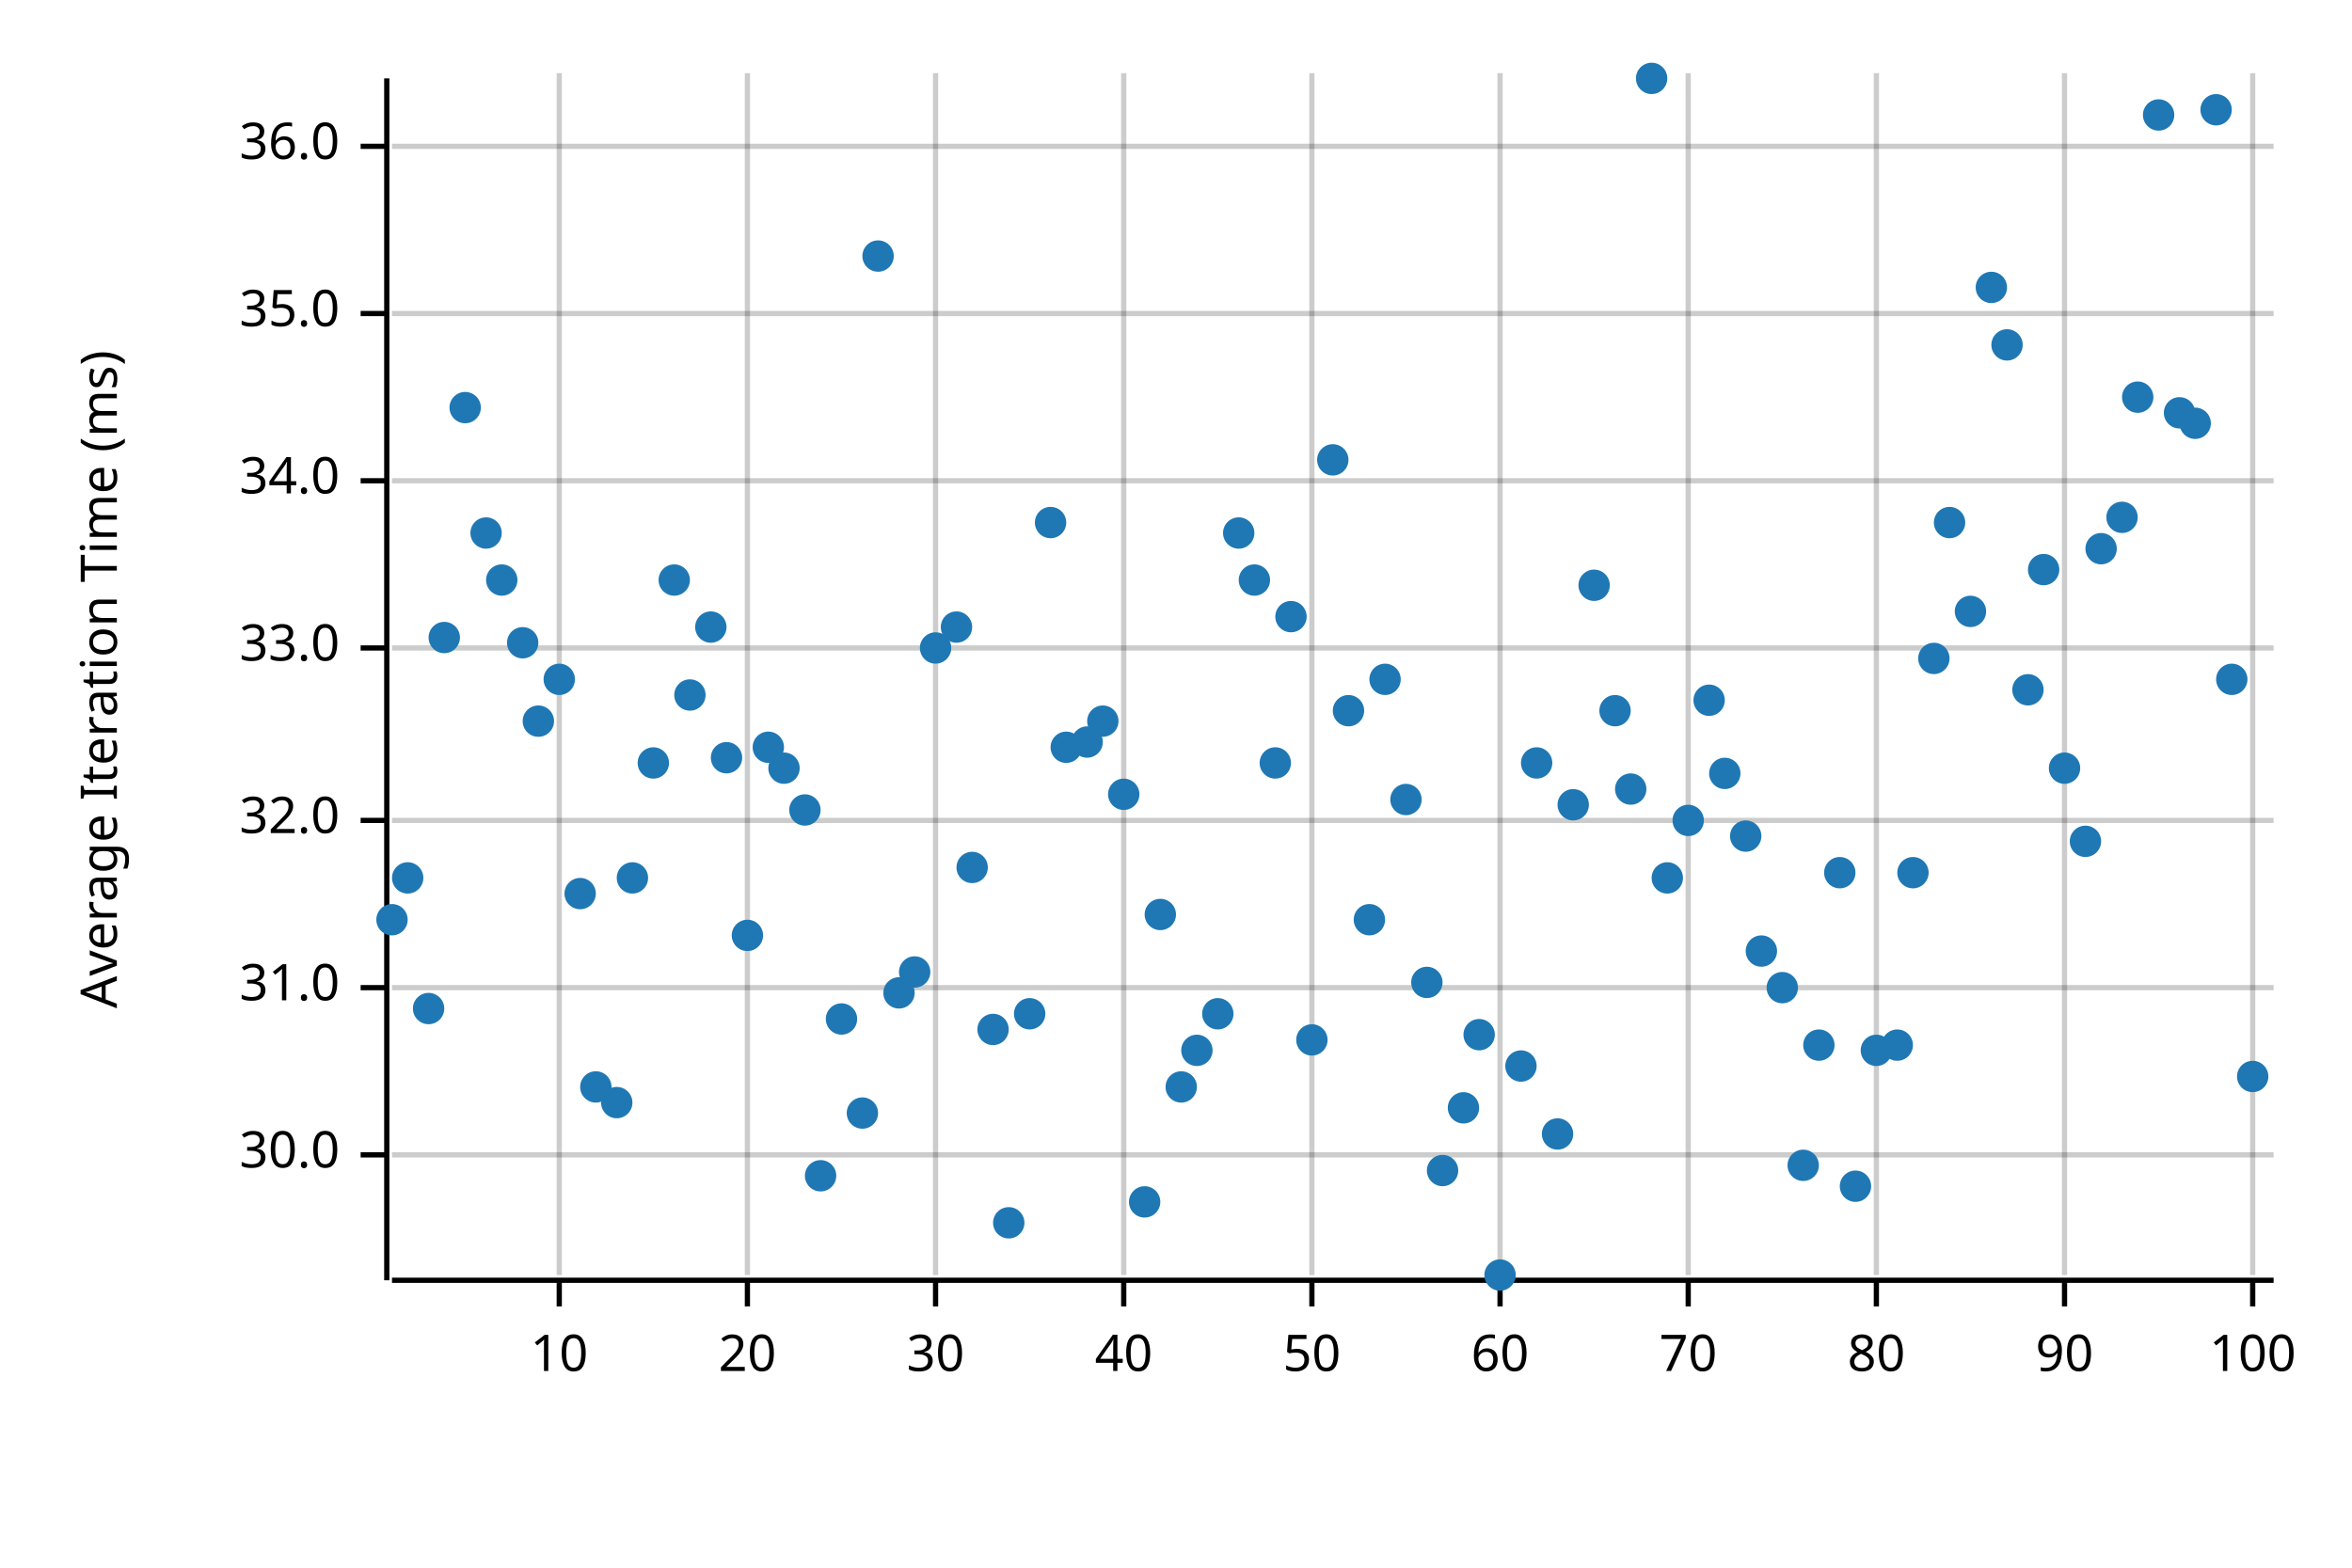
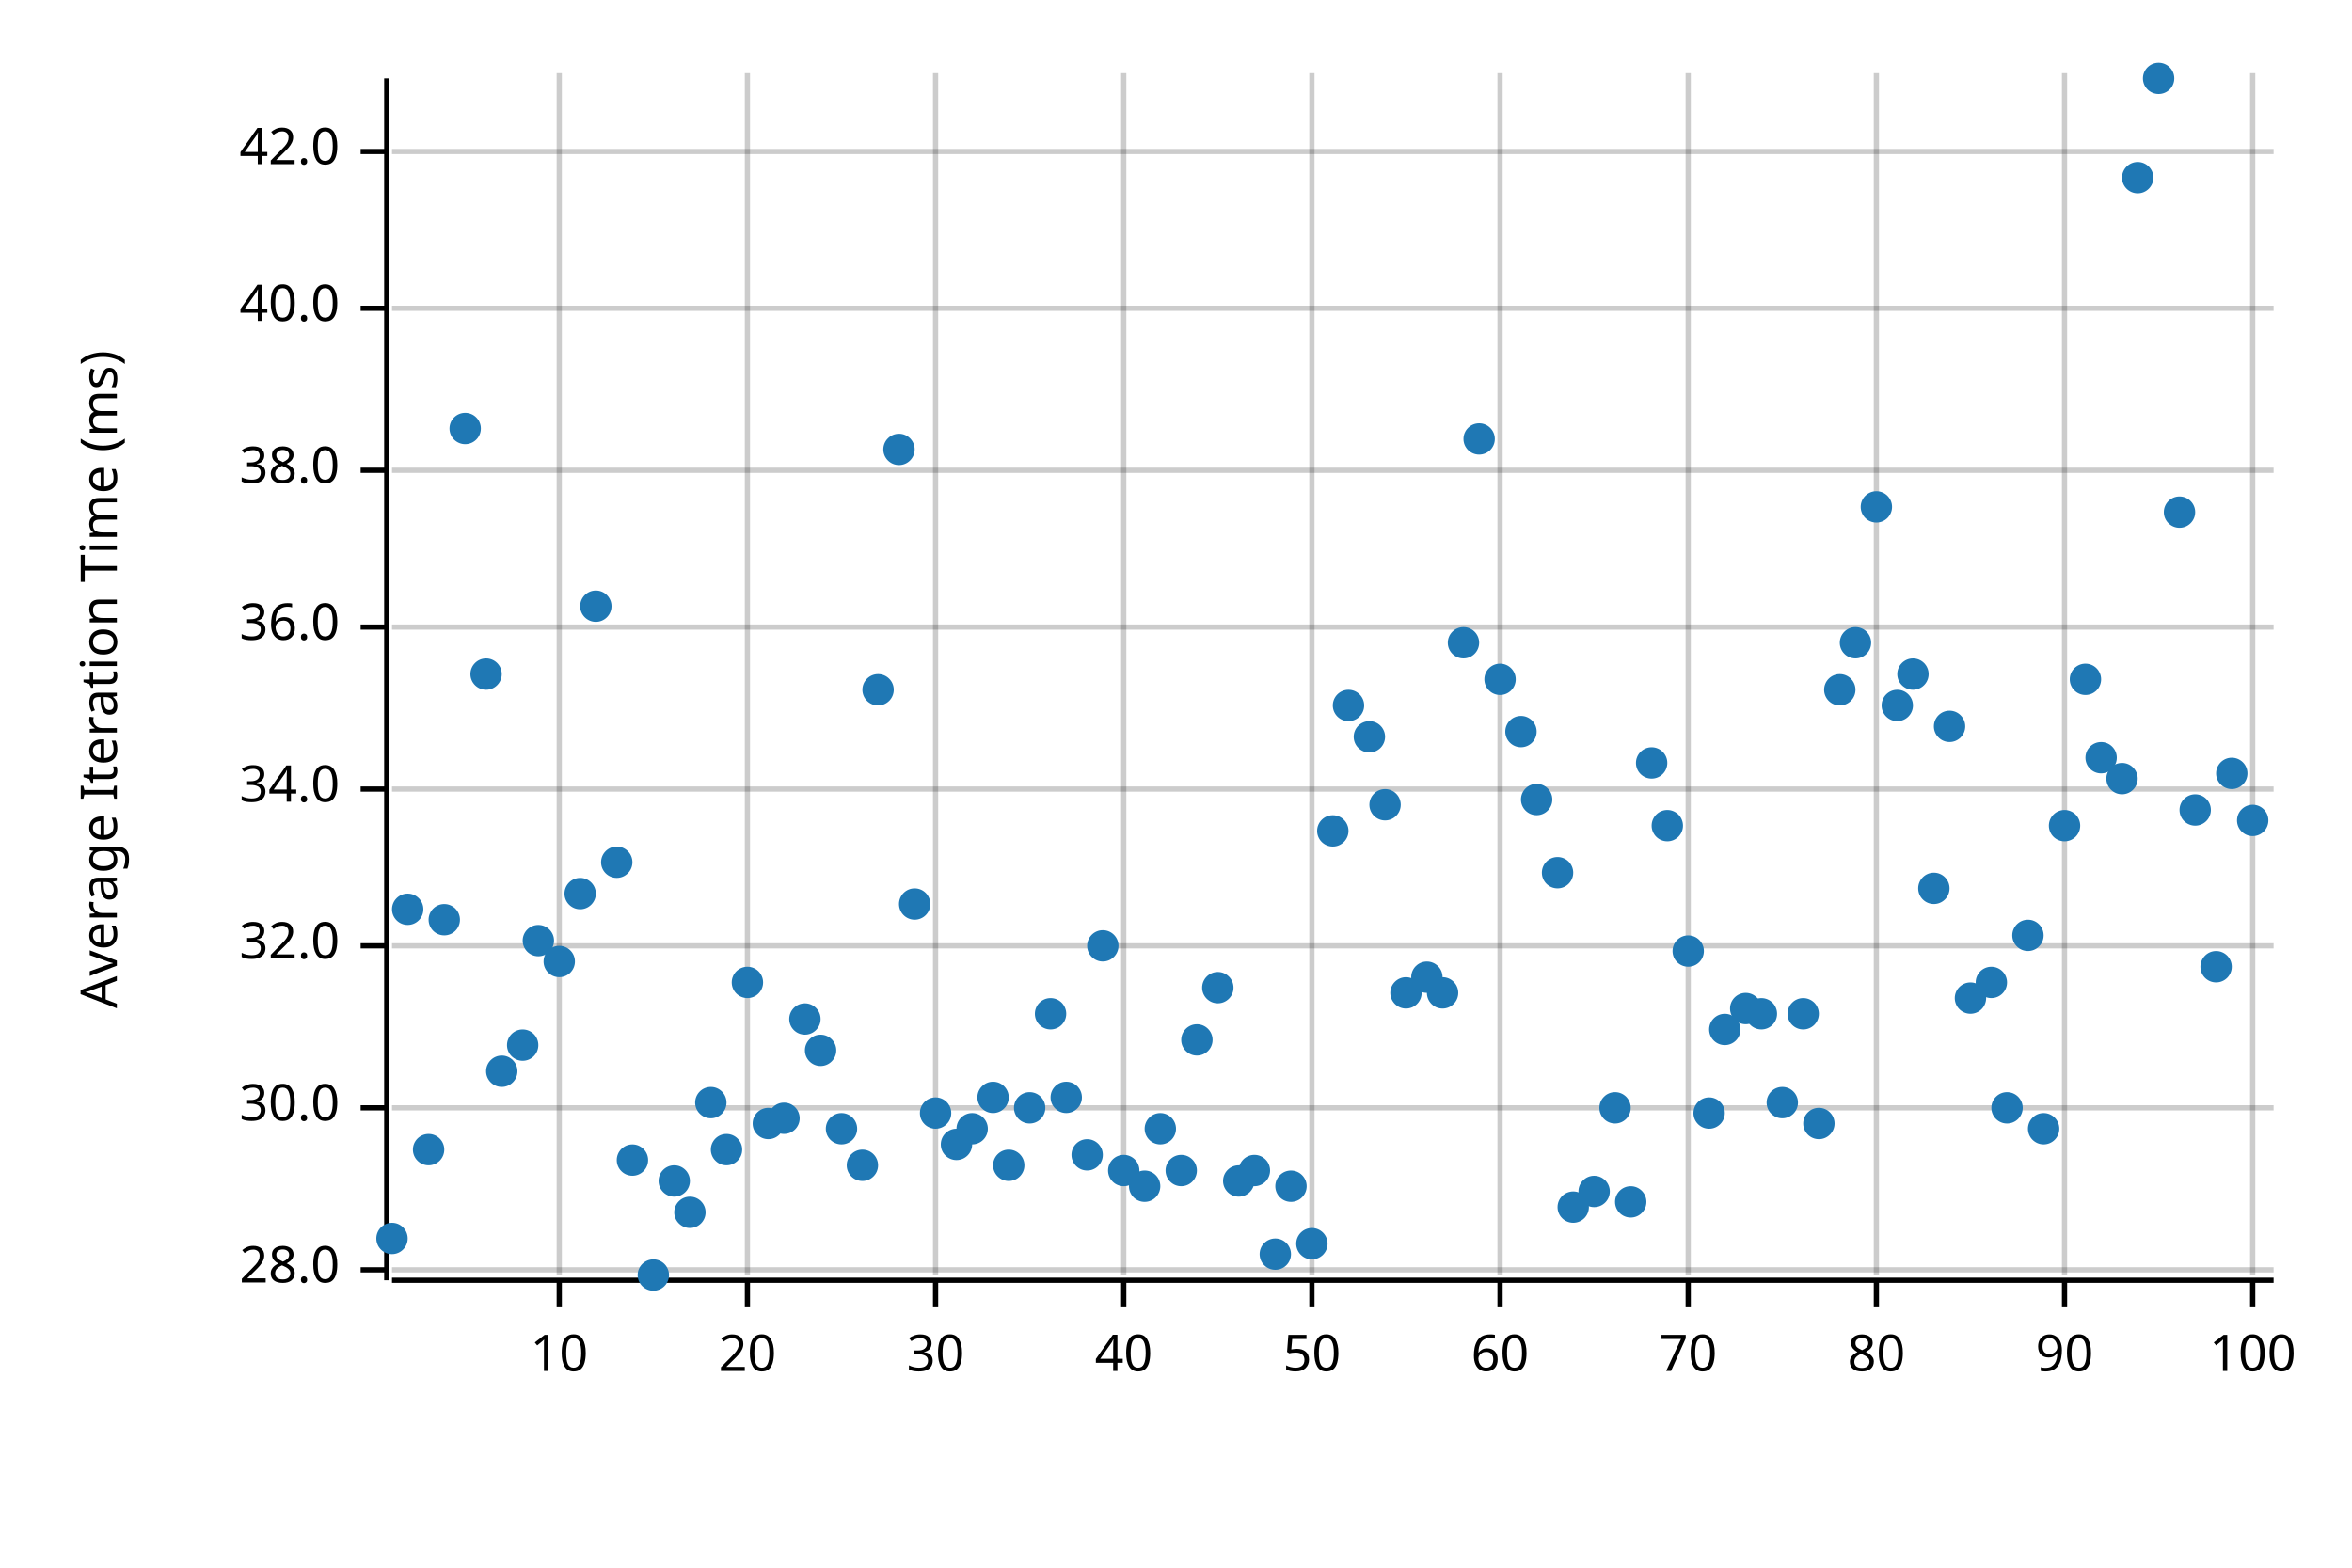
<svg xmlns="http://www.w3.org/2000/svg" width="450" height="300" viewBox="0 0 450 300">
  <text x="15" y="130" dy="0.76em" text-anchor="middle" font-family="sans-serif" font-size="9.677" opacity="1" fill="#000000" transform="rotate(270, 15, 130)">
Average Iteration Time (ms)
</text>
  <line opacity="0.2" stroke="#000000" stroke-width="1" x1="107" y1="244" x2="107" y2="14" />
  <line opacity="0.2" stroke="#000000" stroke-width="1" x1="143" y1="244" x2="143" y2="14" />
  <line opacity="0.2" stroke="#000000" stroke-width="1" x1="179" y1="244" x2="179" y2="14" />
  <line opacity="0.2" stroke="#000000" stroke-width="1" x1="215" y1="244" x2="215" y2="14" />
  <line opacity="0.2" stroke="#000000" stroke-width="1" x1="251" y1="244" x2="251" y2="14" />
  <line opacity="0.2" stroke="#000000" stroke-width="1" x1="287" y1="244" x2="287" y2="14" />
  <line opacity="0.2" stroke="#000000" stroke-width="1" x1="323" y1="244" x2="323" y2="14" />
  <line opacity="0.2" stroke="#000000" stroke-width="1" x1="359" y1="244" x2="359" y2="14" />
  <line opacity="0.2" stroke="#000000" stroke-width="1" x1="395" y1="244" x2="395" y2="14" />
  <line opacity="0.2" stroke="#000000" stroke-width="1" x1="431" y1="244" x2="431" y2="14" />
-   <line opacity="0.2" stroke="#000000" stroke-width="1" x1="75" y1="221" x2="435" y2="221" />
-   <line opacity="0.2" stroke="#000000" stroke-width="1" x1="75" y1="189" x2="435" y2="189" />
-   <line opacity="0.2" stroke="#000000" stroke-width="1" x1="75" y1="157" x2="435" y2="157" />
-   <line opacity="0.2" stroke="#000000" stroke-width="1" x1="75" y1="124" x2="435" y2="124" />
-   <line opacity="0.2" stroke="#000000" stroke-width="1" x1="75" y1="92" x2="435" y2="92" />
-   <line opacity="0.2" stroke="#000000" stroke-width="1" x1="75" y1="60" x2="435" y2="60" />
-   <line opacity="0.2" stroke="#000000" stroke-width="1" x1="75" y1="28" x2="435" y2="28" />
+   <line opacity="0.2" stroke="#000000" stroke-width="1" x1="75" y1="243" x2="435" y2="243" />
+   <line opacity="0.2" stroke="#000000" stroke-width="1" x1="75" y1="212" x2="435" y2="212" />
+   <line opacity="0.2" stroke="#000000" stroke-width="1" x1="75" y1="181" x2="435" y2="181" />
+   <line opacity="0.2" stroke="#000000" stroke-width="1" x1="75" y1="151" x2="435" y2="151" />
+   <line opacity="0.2" stroke="#000000" stroke-width="1" x1="75" y1="120" x2="435" y2="120" />
+   <line opacity="0.2" stroke="#000000" stroke-width="1" x1="75" y1="90" x2="435" y2="90" />
+   <line opacity="0.2" stroke="#000000" stroke-width="1" x1="75" y1="59" x2="435" y2="59" />
+   <line opacity="0.2" stroke="#000000" stroke-width="1" x1="75" y1="29" x2="435" y2="29" />
  <polyline fill="none" opacity="1" stroke="#000000" stroke-width="1" points="74,15 74,245 " />
-   <text x="65" y="221" dy="0.5ex" text-anchor="end" font-family="sans-serif" font-size="9.677" opacity="1" fill="#000000">
+   <text x="65" y="243" dy="0.5ex" text-anchor="end" font-family="sans-serif" font-size="9.677" opacity="1" fill="#000000">
+ 28.0
+ </text>
+   <polyline fill="none" opacity="1" stroke="#000000" stroke-width="1" points="69,243 74,243 " />
+   <text x="65" y="212" dy="0.5ex" text-anchor="end" font-family="sans-serif" font-size="9.677" opacity="1" fill="#000000">
30.0
</text>
-   <polyline fill="none" opacity="1" stroke="#000000" stroke-width="1" points="69,221 74,221 " />
-   <text x="65" y="189" dy="0.5ex" text-anchor="end" font-family="sans-serif" font-size="9.677" opacity="1" fill="#000000">
- 31.0
- </text>
-   <polyline fill="none" opacity="1" stroke="#000000" stroke-width="1" points="69,189 74,189 " />
-   <text x="65" y="157" dy="0.5ex" text-anchor="end" font-family="sans-serif" font-size="9.677" opacity="1" fill="#000000">
+   <polyline fill="none" opacity="1" stroke="#000000" stroke-width="1" points="69,212 74,212 " />
+   <text x="65" y="181" dy="0.5ex" text-anchor="end" font-family="sans-serif" font-size="9.677" opacity="1" fill="#000000">
32.0
</text>
-   <polyline fill="none" opacity="1" stroke="#000000" stroke-width="1" points="69,157 74,157 " />
-   <text x="65" y="124" dy="0.5ex" text-anchor="end" font-family="sans-serif" font-size="9.677" opacity="1" fill="#000000">
- 33.0
- </text>
-   <polyline fill="none" opacity="1" stroke="#000000" stroke-width="1" points="69,124 74,124 " />
-   <text x="65" y="92" dy="0.5ex" text-anchor="end" font-family="sans-serif" font-size="9.677" opacity="1" fill="#000000">
+   <polyline fill="none" opacity="1" stroke="#000000" stroke-width="1" points="69,181 74,181 " />
+   <text x="65" y="151" dy="0.5ex" text-anchor="end" font-family="sans-serif" font-size="9.677" opacity="1" fill="#000000">
34.0
</text>
-   <polyline fill="none" opacity="1" stroke="#000000" stroke-width="1" points="69,92 74,92 " />
-   <text x="65" y="60" dy="0.5ex" text-anchor="end" font-family="sans-serif" font-size="9.677" opacity="1" fill="#000000">
- 35.0
- </text>
-   <polyline fill="none" opacity="1" stroke="#000000" stroke-width="1" points="69,60 74,60 " />
-   <text x="65" y="28" dy="0.5ex" text-anchor="end" font-family="sans-serif" font-size="9.677" opacity="1" fill="#000000">
+   <polyline fill="none" opacity="1" stroke="#000000" stroke-width="1" points="69,151 74,151 " />
+   <text x="65" y="120" dy="0.5ex" text-anchor="end" font-family="sans-serif" font-size="9.677" opacity="1" fill="#000000">
36.0
</text>
-   <polyline fill="none" opacity="1" stroke="#000000" stroke-width="1" points="69,28 74,28 " />
+   <polyline fill="none" opacity="1" stroke="#000000" stroke-width="1" points="69,120 74,120 " />
+   <text x="65" y="90" dy="0.5ex" text-anchor="end" font-family="sans-serif" font-size="9.677" opacity="1" fill="#000000">
+ 38.0
+ </text>
+   <polyline fill="none" opacity="1" stroke="#000000" stroke-width="1" points="69,90 74,90 " />
+   <text x="65" y="59" dy="0.5ex" text-anchor="end" font-family="sans-serif" font-size="9.677" opacity="1" fill="#000000">
+ 40.0
+ </text>
+   <polyline fill="none" opacity="1" stroke="#000000" stroke-width="1" points="69,59 74,59 " />
+   <text x="65" y="29" dy="0.5ex" text-anchor="end" font-family="sans-serif" font-size="9.677" opacity="1" fill="#000000">
+ 42.0
+ </text>
+   <polyline fill="none" opacity="1" stroke="#000000" stroke-width="1" points="69,29 74,29 " />
  <polyline fill="none" opacity="1" stroke="#000000" stroke-width="1" points="75,245 435,245 " />
  <text x="107" y="255" dy="0.76em" text-anchor="middle" font-family="sans-serif" font-size="9.677" opacity="1" fill="#000000">
10
</text>
  <polyline fill="none" opacity="1" stroke="#000000" stroke-width="1" points="107,245 107,250 " />
  <text x="143" y="255" dy="0.76em" text-anchor="middle" font-family="sans-serif" font-size="9.677" opacity="1" fill="#000000">
20
</text>
  <polyline fill="none" opacity="1" stroke="#000000" stroke-width="1" points="143,245 143,250 " />
  <text x="179" y="255" dy="0.76em" text-anchor="middle" font-family="sans-serif" font-size="9.677" opacity="1" fill="#000000">
30
</text>
  <polyline fill="none" opacity="1" stroke="#000000" stroke-width="1" points="179,245 179,250 " />
  <text x="215" y="255" dy="0.76em" text-anchor="middle" font-family="sans-serif" font-size="9.677" opacity="1" fill="#000000">
40
</text>
  <polyline fill="none" opacity="1" stroke="#000000" stroke-width="1" points="215,245 215,250 " />
  <text x="251" y="255" dy="0.76em" text-anchor="middle" font-family="sans-serif" font-size="9.677" opacity="1" fill="#000000">
50
</text>
  <polyline fill="none" opacity="1" stroke="#000000" stroke-width="1" points="251,245 251,250 " />
  <text x="287" y="255" dy="0.76em" text-anchor="middle" font-family="sans-serif" font-size="9.677" opacity="1" fill="#000000">
60
</text>
  <polyline fill="none" opacity="1" stroke="#000000" stroke-width="1" points="287,245 287,250 " />
  <text x="323" y="255" dy="0.76em" text-anchor="middle" font-family="sans-serif" font-size="9.677" opacity="1" fill="#000000">
70
</text>
  <polyline fill="none" opacity="1" stroke="#000000" stroke-width="1" points="323,245 323,250 " />
  <text x="359" y="255" dy="0.76em" text-anchor="middle" font-family="sans-serif" font-size="9.677" opacity="1" fill="#000000">
80
</text>
  <polyline fill="none" opacity="1" stroke="#000000" stroke-width="1" points="359,245 359,250 " />
  <text x="395" y="255" dy="0.76em" text-anchor="middle" font-family="sans-serif" font-size="9.677" opacity="1" fill="#000000">
90
</text>
  <polyline fill="none" opacity="1" stroke="#000000" stroke-width="1" points="395,245 395,250 " />
  <text x="431" y="255" dy="0.76em" text-anchor="middle" font-family="sans-serif" font-size="9.677" opacity="1" fill="#000000">
100
</text>
  <polyline fill="none" opacity="1" stroke="#000000" stroke-width="1" points="431,245 431,250 " />
-   <circle cx="75" cy="176" r="3" opacity="1" fill="#1F78B4" stroke="none" stroke-width="1" />
-   <circle cx="78" cy="168" r="3" opacity="1" fill="#1F78B4" stroke="none" stroke-width="1" />
-   <circle cx="82" cy="193" r="3" opacity="1" fill="#1F78B4" stroke="none" stroke-width="1" />
-   <circle cx="85" cy="122" r="3" opacity="1" fill="#1F78B4" stroke="none" stroke-width="1" />
-   <circle cx="89" cy="78" r="3" opacity="1" fill="#1F78B4" stroke="none" stroke-width="1" />
-   <circle cx="93" cy="102" r="3" opacity="1" fill="#1F78B4" stroke="none" stroke-width="1" />
-   <circle cx="96" cy="111" r="3" opacity="1" fill="#1F78B4" stroke="none" stroke-width="1" />
-   <circle cx="100" cy="123" r="3" opacity="1" fill="#1F78B4" stroke="none" stroke-width="1" />
-   <circle cx="103" cy="138" r="3" opacity="1" fill="#1F78B4" stroke="none" stroke-width="1" />
-   <circle cx="107" cy="130" r="3" opacity="1" fill="#1F78B4" stroke="none" stroke-width="1" />
+   <circle cx="75" cy="237" r="3" opacity="1" fill="#1F78B4" stroke="none" stroke-width="1" />
+   <circle cx="78" cy="174" r="3" opacity="1" fill="#1F78B4" stroke="none" stroke-width="1" />
+   <circle cx="82" cy="220" r="3" opacity="1" fill="#1F78B4" stroke="none" stroke-width="1" />
+   <circle cx="85" cy="176" r="3" opacity="1" fill="#1F78B4" stroke="none" stroke-width="1" />
+   <circle cx="89" cy="82" r="3" opacity="1" fill="#1F78B4" stroke="none" stroke-width="1" />
+   <circle cx="93" cy="129" r="3" opacity="1" fill="#1F78B4" stroke="none" stroke-width="1" />
+   <circle cx="96" cy="205" r="3" opacity="1" fill="#1F78B4" stroke="none" stroke-width="1" />
+   <circle cx="100" cy="200" r="3" opacity="1" fill="#1F78B4" stroke="none" stroke-width="1" />
+   <circle cx="103" cy="180" r="3" opacity="1" fill="#1F78B4" stroke="none" stroke-width="1" />
+   <circle cx="107" cy="184" r="3" opacity="1" fill="#1F78B4" stroke="none" stroke-width="1" />
  <circle cx="111" cy="171" r="3" opacity="1" fill="#1F78B4" stroke="none" stroke-width="1" />
-   <circle cx="114" cy="208" r="3" opacity="1" fill="#1F78B4" stroke="none" stroke-width="1" />
-   <circle cx="118" cy="211" r="3" opacity="1" fill="#1F78B4" stroke="none" stroke-width="1" />
-   <circle cx="121" cy="168" r="3" opacity="1" fill="#1F78B4" stroke="none" stroke-width="1" />
-   <circle cx="125" cy="146" r="3" opacity="1" fill="#1F78B4" stroke="none" stroke-width="1" />
-   <circle cx="129" cy="111" r="3" opacity="1" fill="#1F78B4" stroke="none" stroke-width="1" />
-   <circle cx="132" cy="133" r="3" opacity="1" fill="#1F78B4" stroke="none" stroke-width="1" />
-   <circle cx="136" cy="120" r="3" opacity="1" fill="#1F78B4" stroke="none" stroke-width="1" />
-   <circle cx="139" cy="145" r="3" opacity="1" fill="#1F78B4" stroke="none" stroke-width="1" />
-   <circle cx="143" cy="179" r="3" opacity="1" fill="#1F78B4" stroke="none" stroke-width="1" />
-   <circle cx="147" cy="143" r="3" opacity="1" fill="#1F78B4" stroke="none" stroke-width="1" />
-   <circle cx="150" cy="147" r="3" opacity="1" fill="#1F78B4" stroke="none" stroke-width="1" />
-   <circle cx="154" cy="155" r="3" opacity="1" fill="#1F78B4" stroke="none" stroke-width="1" />
-   <circle cx="157" cy="225" r="3" opacity="1" fill="#1F78B4" stroke="none" stroke-width="1" />
-   <circle cx="161" cy="195" r="3" opacity="1" fill="#1F78B4" stroke="none" stroke-width="1" />
-   <circle cx="165" cy="213" r="3" opacity="1" fill="#1F78B4" stroke="none" stroke-width="1" />
-   <circle cx="168" cy="49" r="3" opacity="1" fill="#1F78B4" stroke="none" stroke-width="1" />
-   <circle cx="172" cy="190" r="3" opacity="1" fill="#1F78B4" stroke="none" stroke-width="1" />
-   <circle cx="175" cy="186" r="3" opacity="1" fill="#1F78B4" stroke="none" stroke-width="1" />
-   <circle cx="179" cy="124" r="3" opacity="1" fill="#1F78B4" stroke="none" stroke-width="1" />
-   <circle cx="183" cy="120" r="3" opacity="1" fill="#1F78B4" stroke="none" stroke-width="1" />
-   <circle cx="186" cy="166" r="3" opacity="1" fill="#1F78B4" stroke="none" stroke-width="1" />
-   <circle cx="190" cy="197" r="3" opacity="1" fill="#1F78B4" stroke="none" stroke-width="1" />
-   <circle cx="193" cy="234" r="3" opacity="1" fill="#1F78B4" stroke="none" stroke-width="1" />
-   <circle cx="197" cy="194" r="3" opacity="1" fill="#1F78B4" stroke="none" stroke-width="1" />
-   <circle cx="201" cy="100" r="3" opacity="1" fill="#1F78B4" stroke="none" stroke-width="1" />
-   <circle cx="204" cy="143" r="3" opacity="1" fill="#1F78B4" stroke="none" stroke-width="1" />
-   <circle cx="208" cy="142" r="3" opacity="1" fill="#1F78B4" stroke="none" stroke-width="1" />
-   <circle cx="211" cy="138" r="3" opacity="1" fill="#1F78B4" stroke="none" stroke-width="1" />
-   <circle cx="215" cy="152" r="3" opacity="1" fill="#1F78B4" stroke="none" stroke-width="1" />
-   <circle cx="219" cy="230" r="3" opacity="1" fill="#1F78B4" stroke="none" stroke-width="1" />
-   <circle cx="222" cy="175" r="3" opacity="1" fill="#1F78B4" stroke="none" stroke-width="1" />
-   <circle cx="226" cy="208" r="3" opacity="1" fill="#1F78B4" stroke="none" stroke-width="1" />
-   <circle cx="229" cy="201" r="3" opacity="1" fill="#1F78B4" stroke="none" stroke-width="1" />
-   <circle cx="233" cy="194" r="3" opacity="1" fill="#1F78B4" stroke="none" stroke-width="1" />
-   <circle cx="237" cy="102" r="3" opacity="1" fill="#1F78B4" stroke="none" stroke-width="1" />
-   <circle cx="240" cy="111" r="3" opacity="1" fill="#1F78B4" stroke="none" stroke-width="1" />
-   <circle cx="244" cy="146" r="3" opacity="1" fill="#1F78B4" stroke="none" stroke-width="1" />
-   <circle cx="247" cy="118" r="3" opacity="1" fill="#1F78B4" stroke="none" stroke-width="1" />
-   <circle cx="251" cy="199" r="3" opacity="1" fill="#1F78B4" stroke="none" stroke-width="1" />
-   <circle cx="255" cy="88" r="3" opacity="1" fill="#1F78B4" stroke="none" stroke-width="1" />
-   <circle cx="258" cy="136" r="3" opacity="1" fill="#1F78B4" stroke="none" stroke-width="1" />
-   <circle cx="262" cy="176" r="3" opacity="1" fill="#1F78B4" stroke="none" stroke-width="1" />
-   <circle cx="265" cy="130" r="3" opacity="1" fill="#1F78B4" stroke="none" stroke-width="1" />
-   <circle cx="269" cy="153" r="3" opacity="1" fill="#1F78B4" stroke="none" stroke-width="1" />
-   <circle cx="273" cy="188" r="3" opacity="1" fill="#1F78B4" stroke="none" stroke-width="1" />
-   <circle cx="276" cy="224" r="3" opacity="1" fill="#1F78B4" stroke="none" stroke-width="1" />
-   <circle cx="280" cy="212" r="3" opacity="1" fill="#1F78B4" stroke="none" stroke-width="1" />
-   <circle cx="283" cy="198" r="3" opacity="1" fill="#1F78B4" stroke="none" stroke-width="1" />
-   <circle cx="287" cy="244" r="3" opacity="1" fill="#1F78B4" stroke="none" stroke-width="1" />
-   <circle cx="291" cy="204" r="3" opacity="1" fill="#1F78B4" stroke="none" stroke-width="1" />
-   <circle cx="294" cy="146" r="3" opacity="1" fill="#1F78B4" stroke="none" stroke-width="1" />
-   <circle cx="298" cy="217" r="3" opacity="1" fill="#1F78B4" stroke="none" stroke-width="1" />
-   <circle cx="301" cy="154" r="3" opacity="1" fill="#1F78B4" stroke="none" stroke-width="1" />
-   <circle cx="305" cy="112" r="3" opacity="1" fill="#1F78B4" stroke="none" stroke-width="1" />
-   <circle cx="309" cy="136" r="3" opacity="1" fill="#1F78B4" stroke="none" stroke-width="1" />
-   <circle cx="312" cy="151" r="3" opacity="1" fill="#1F78B4" stroke="none" stroke-width="1" />
-   <circle cx="316" cy="15" r="3" opacity="1" fill="#1F78B4" stroke="none" stroke-width="1" />
-   <circle cx="319" cy="168" r="3" opacity="1" fill="#1F78B4" stroke="none" stroke-width="1" />
-   <circle cx="323" cy="157" r="3" opacity="1" fill="#1F78B4" stroke="none" stroke-width="1" />
-   <circle cx="327" cy="134" r="3" opacity="1" fill="#1F78B4" stroke="none" stroke-width="1" />
-   <circle cx="330" cy="148" r="3" opacity="1" fill="#1F78B4" stroke="none" stroke-width="1" />
-   <circle cx="334" cy="160" r="3" opacity="1" fill="#1F78B4" stroke="none" stroke-width="1" />
-   <circle cx="337" cy="182" r="3" opacity="1" fill="#1F78B4" stroke="none" stroke-width="1" />
-   <circle cx="341" cy="189" r="3" opacity="1" fill="#1F78B4" stroke="none" stroke-width="1" />
-   <circle cx="345" cy="223" r="3" opacity="1" fill="#1F78B4" stroke="none" stroke-width="1" />
-   <circle cx="348" cy="200" r="3" opacity="1" fill="#1F78B4" stroke="none" stroke-width="1" />
-   <circle cx="352" cy="167" r="3" opacity="1" fill="#1F78B4" stroke="none" stroke-width="1" />
-   <circle cx="355" cy="227" r="3" opacity="1" fill="#1F78B4" stroke="none" stroke-width="1" />
-   <circle cx="359" cy="201" r="3" opacity="1" fill="#1F78B4" stroke="none" stroke-width="1" />
-   <circle cx="363" cy="200" r="3" opacity="1" fill="#1F78B4" stroke="none" stroke-width="1" />
-   <circle cx="366" cy="167" r="3" opacity="1" fill="#1F78B4" stroke="none" stroke-width="1" />
-   <circle cx="370" cy="126" r="3" opacity="1" fill="#1F78B4" stroke="none" stroke-width="1" />
-   <circle cx="373" cy="100" r="3" opacity="1" fill="#1F78B4" stroke="none" stroke-width="1" />
-   <circle cx="377" cy="117" r="3" opacity="1" fill="#1F78B4" stroke="none" stroke-width="1" />
-   <circle cx="381" cy="55" r="3" opacity="1" fill="#1F78B4" stroke="none" stroke-width="1" />
-   <circle cx="384" cy="66" r="3" opacity="1" fill="#1F78B4" stroke="none" stroke-width="1" />
-   <circle cx="388" cy="132" r="3" opacity="1" fill="#1F78B4" stroke="none" stroke-width="1" />
-   <circle cx="391" cy="109" r="3" opacity="1" fill="#1F78B4" stroke="none" stroke-width="1" />
-   <circle cx="395" cy="147" r="3" opacity="1" fill="#1F78B4" stroke="none" stroke-width="1" />
-   <circle cx="399" cy="161" r="3" opacity="1" fill="#1F78B4" stroke="none" stroke-width="1" />
-   <circle cx="402" cy="105" r="3" opacity="1" fill="#1F78B4" stroke="none" stroke-width="1" />
-   <circle cx="406" cy="99" r="3" opacity="1" fill="#1F78B4" stroke="none" stroke-width="1" />
-   <circle cx="409" cy="76" r="3" opacity="1" fill="#1F78B4" stroke="none" stroke-width="1" />
-   <circle cx="413" cy="22" r="3" opacity="1" fill="#1F78B4" stroke="none" stroke-width="1" />
-   <circle cx="417" cy="79" r="3" opacity="1" fill="#1F78B4" stroke="none" stroke-width="1" />
-   <circle cx="420" cy="81" r="3" opacity="1" fill="#1F78B4" stroke="none" stroke-width="1" />
-   <circle cx="424" cy="21" r="3" opacity="1" fill="#1F78B4" stroke="none" stroke-width="1" />
-   <circle cx="427" cy="130" r="3" opacity="1" fill="#1F78B4" stroke="none" stroke-width="1" />
-   <circle cx="431" cy="206" r="3" opacity="1" fill="#1F78B4" stroke="none" stroke-width="1" />
+   <circle cx="114" cy="116" r="3" opacity="1" fill="#1F78B4" stroke="none" stroke-width="1" />
+   <circle cx="118" cy="165" r="3" opacity="1" fill="#1F78B4" stroke="none" stroke-width="1" />
+   <circle cx="121" cy="222" r="3" opacity="1" fill="#1F78B4" stroke="none" stroke-width="1" />
+   <circle cx="125" cy="244" r="3" opacity="1" fill="#1F78B4" stroke="none" stroke-width="1" />
+   <circle cx="129" cy="226" r="3" opacity="1" fill="#1F78B4" stroke="none" stroke-width="1" />
+   <circle cx="132" cy="232" r="3" opacity="1" fill="#1F78B4" stroke="none" stroke-width="1" />
+   <circle cx="136" cy="211" r="3" opacity="1" fill="#1F78B4" stroke="none" stroke-width="1" />
+   <circle cx="139" cy="220" r="3" opacity="1" fill="#1F78B4" stroke="none" stroke-width="1" />
+   <circle cx="143" cy="188" r="3" opacity="1" fill="#1F78B4" stroke="none" stroke-width="1" />
+   <circle cx="147" cy="215" r="3" opacity="1" fill="#1F78B4" stroke="none" stroke-width="1" />
+   <circle cx="150" cy="214" r="3" opacity="1" fill="#1F78B4" stroke="none" stroke-width="1" />
+   <circle cx="154" cy="195" r="3" opacity="1" fill="#1F78B4" stroke="none" stroke-width="1" />
+   <circle cx="157" cy="201" r="3" opacity="1" fill="#1F78B4" stroke="none" stroke-width="1" />
+   <circle cx="161" cy="216" r="3" opacity="1" fill="#1F78B4" stroke="none" stroke-width="1" />
+   <circle cx="165" cy="223" r="3" opacity="1" fill="#1F78B4" stroke="none" stroke-width="1" />
+   <circle cx="168" cy="132" r="3" opacity="1" fill="#1F78B4" stroke="none" stroke-width="1" />
+   <circle cx="172" cy="86" r="3" opacity="1" fill="#1F78B4" stroke="none" stroke-width="1" />
+   <circle cx="175" cy="173" r="3" opacity="1" fill="#1F78B4" stroke="none" stroke-width="1" />
+   <circle cx="179" cy="213" r="3" opacity="1" fill="#1F78B4" stroke="none" stroke-width="1" />
+   <circle cx="183" cy="219" r="3" opacity="1" fill="#1F78B4" stroke="none" stroke-width="1" />
+   <circle cx="186" cy="216" r="3" opacity="1" fill="#1F78B4" stroke="none" stroke-width="1" />
+   <circle cx="190" cy="210" r="3" opacity="1" fill="#1F78B4" stroke="none" stroke-width="1" />
+   <circle cx="193" cy="223" r="3" opacity="1" fill="#1F78B4" stroke="none" stroke-width="1" />
+   <circle cx="197" cy="212" r="3" opacity="1" fill="#1F78B4" stroke="none" stroke-width="1" />
+   <circle cx="201" cy="194" r="3" opacity="1" fill="#1F78B4" stroke="none" stroke-width="1" />
+   <circle cx="204" cy="210" r="3" opacity="1" fill="#1F78B4" stroke="none" stroke-width="1" />
+   <circle cx="208" cy="221" r="3" opacity="1" fill="#1F78B4" stroke="none" stroke-width="1" />
+   <circle cx="211" cy="181" r="3" opacity="1" fill="#1F78B4" stroke="none" stroke-width="1" />
+   <circle cx="215" cy="224" r="3" opacity="1" fill="#1F78B4" stroke="none" stroke-width="1" />
+   <circle cx="219" cy="227" r="3" opacity="1" fill="#1F78B4" stroke="none" stroke-width="1" />
+   <circle cx="222" cy="216" r="3" opacity="1" fill="#1F78B4" stroke="none" stroke-width="1" />
+   <circle cx="226" cy="224" r="3" opacity="1" fill="#1F78B4" stroke="none" stroke-width="1" />
+   <circle cx="229" cy="199" r="3" opacity="1" fill="#1F78B4" stroke="none" stroke-width="1" />
+   <circle cx="233" cy="189" r="3" opacity="1" fill="#1F78B4" stroke="none" stroke-width="1" />
+   <circle cx="237" cy="226" r="3" opacity="1" fill="#1F78B4" stroke="none" stroke-width="1" />
+   <circle cx="240" cy="224" r="3" opacity="1" fill="#1F78B4" stroke="none" stroke-width="1" />
+   <circle cx="244" cy="240" r="3" opacity="1" fill="#1F78B4" stroke="none" stroke-width="1" />
+   <circle cx="247" cy="227" r="3" opacity="1" fill="#1F78B4" stroke="none" stroke-width="1" />
+   <circle cx="251" cy="238" r="3" opacity="1" fill="#1F78B4" stroke="none" stroke-width="1" />
+   <circle cx="255" cy="159" r="3" opacity="1" fill="#1F78B4" stroke="none" stroke-width="1" />
+   <circle cx="258" cy="135" r="3" opacity="1" fill="#1F78B4" stroke="none" stroke-width="1" />
+   <circle cx="262" cy="141" r="3" opacity="1" fill="#1F78B4" stroke="none" stroke-width="1" />
+   <circle cx="265" cy="154" r="3" opacity="1" fill="#1F78B4" stroke="none" stroke-width="1" />
+   <circle cx="269" cy="190" r="3" opacity="1" fill="#1F78B4" stroke="none" stroke-width="1" />
+   <circle cx="273" cy="187" r="3" opacity="1" fill="#1F78B4" stroke="none" stroke-width="1" />
+   <circle cx="276" cy="190" r="3" opacity="1" fill="#1F78B4" stroke="none" stroke-width="1" />
+   <circle cx="280" cy="123" r="3" opacity="1" fill="#1F78B4" stroke="none" stroke-width="1" />
+   <circle cx="283" cy="84" r="3" opacity="1" fill="#1F78B4" stroke="none" stroke-width="1" />
+   <circle cx="287" cy="130" r="3" opacity="1" fill="#1F78B4" stroke="none" stroke-width="1" />
+   <circle cx="291" cy="140" r="3" opacity="1" fill="#1F78B4" stroke="none" stroke-width="1" />
+   <circle cx="294" cy="153" r="3" opacity="1" fill="#1F78B4" stroke="none" stroke-width="1" />
+   <circle cx="298" cy="167" r="3" opacity="1" fill="#1F78B4" stroke="none" stroke-width="1" />
+   <circle cx="301" cy="231" r="3" opacity="1" fill="#1F78B4" stroke="none" stroke-width="1" />
+   <circle cx="305" cy="228" r="3" opacity="1" fill="#1F78B4" stroke="none" stroke-width="1" />
+   <circle cx="309" cy="212" r="3" opacity="1" fill="#1F78B4" stroke="none" stroke-width="1" />
+   <circle cx="312" cy="230" r="3" opacity="1" fill="#1F78B4" stroke="none" stroke-width="1" />
+   <circle cx="316" cy="146" r="3" opacity="1" fill="#1F78B4" stroke="none" stroke-width="1" />
+   <circle cx="319" cy="158" r="3" opacity="1" fill="#1F78B4" stroke="none" stroke-width="1" />
+   <circle cx="323" cy="182" r="3" opacity="1" fill="#1F78B4" stroke="none" stroke-width="1" />
+   <circle cx="327" cy="213" r="3" opacity="1" fill="#1F78B4" stroke="none" stroke-width="1" />
+   <circle cx="330" cy="197" r="3" opacity="1" fill="#1F78B4" stroke="none" stroke-width="1" />
+   <circle cx="334" cy="193" r="3" opacity="1" fill="#1F78B4" stroke="none" stroke-width="1" />
+   <circle cx="337" cy="194" r="3" opacity="1" fill="#1F78B4" stroke="none" stroke-width="1" />
+   <circle cx="341" cy="211" r="3" opacity="1" fill="#1F78B4" stroke="none" stroke-width="1" />
+   <circle cx="345" cy="194" r="3" opacity="1" fill="#1F78B4" stroke="none" stroke-width="1" />
+   <circle cx="348" cy="215" r="3" opacity="1" fill="#1F78B4" stroke="none" stroke-width="1" />
+   <circle cx="352" cy="132" r="3" opacity="1" fill="#1F78B4" stroke="none" stroke-width="1" />
+   <circle cx="355" cy="123" r="3" opacity="1" fill="#1F78B4" stroke="none" stroke-width="1" />
+   <circle cx="359" cy="97" r="3" opacity="1" fill="#1F78B4" stroke="none" stroke-width="1" />
+   <circle cx="363" cy="135" r="3" opacity="1" fill="#1F78B4" stroke="none" stroke-width="1" />
+   <circle cx="366" cy="129" r="3" opacity="1" fill="#1F78B4" stroke="none" stroke-width="1" />
+   <circle cx="370" cy="170" r="3" opacity="1" fill="#1F78B4" stroke="none" stroke-width="1" />
+   <circle cx="373" cy="139" r="3" opacity="1" fill="#1F78B4" stroke="none" stroke-width="1" />
+   <circle cx="377" cy="191" r="3" opacity="1" fill="#1F78B4" stroke="none" stroke-width="1" />
+   <circle cx="381" cy="188" r="3" opacity="1" fill="#1F78B4" stroke="none" stroke-width="1" />
+   <circle cx="384" cy="212" r="3" opacity="1" fill="#1F78B4" stroke="none" stroke-width="1" />
+   <circle cx="388" cy="179" r="3" opacity="1" fill="#1F78B4" stroke="none" stroke-width="1" />
+   <circle cx="391" cy="216" r="3" opacity="1" fill="#1F78B4" stroke="none" stroke-width="1" />
+   <circle cx="395" cy="158" r="3" opacity="1" fill="#1F78B4" stroke="none" stroke-width="1" />
+   <circle cx="399" cy="130" r="3" opacity="1" fill="#1F78B4" stroke="none" stroke-width="1" />
+   <circle cx="402" cy="145" r="3" opacity="1" fill="#1F78B4" stroke="none" stroke-width="1" />
+   <circle cx="406" cy="149" r="3" opacity="1" fill="#1F78B4" stroke="none" stroke-width="1" />
+   <circle cx="409" cy="34" r="3" opacity="1" fill="#1F78B4" stroke="none" stroke-width="1" />
+   <circle cx="413" cy="15" r="3" opacity="1" fill="#1F78B4" stroke="none" stroke-width="1" />
+   <circle cx="417" cy="98" r="3" opacity="1" fill="#1F78B4" stroke="none" stroke-width="1" />
+   <circle cx="420" cy="155" r="3" opacity="1" fill="#1F78B4" stroke="none" stroke-width="1" />
+   <circle cx="424" cy="185" r="3" opacity="1" fill="#1F78B4" stroke="none" stroke-width="1" />
+   <circle cx="427" cy="148" r="3" opacity="1" fill="#1F78B4" stroke="none" stroke-width="1" />
+   <circle cx="431" cy="157" r="3" opacity="1" fill="#1F78B4" stroke="none" stroke-width="1" />
</svg>
